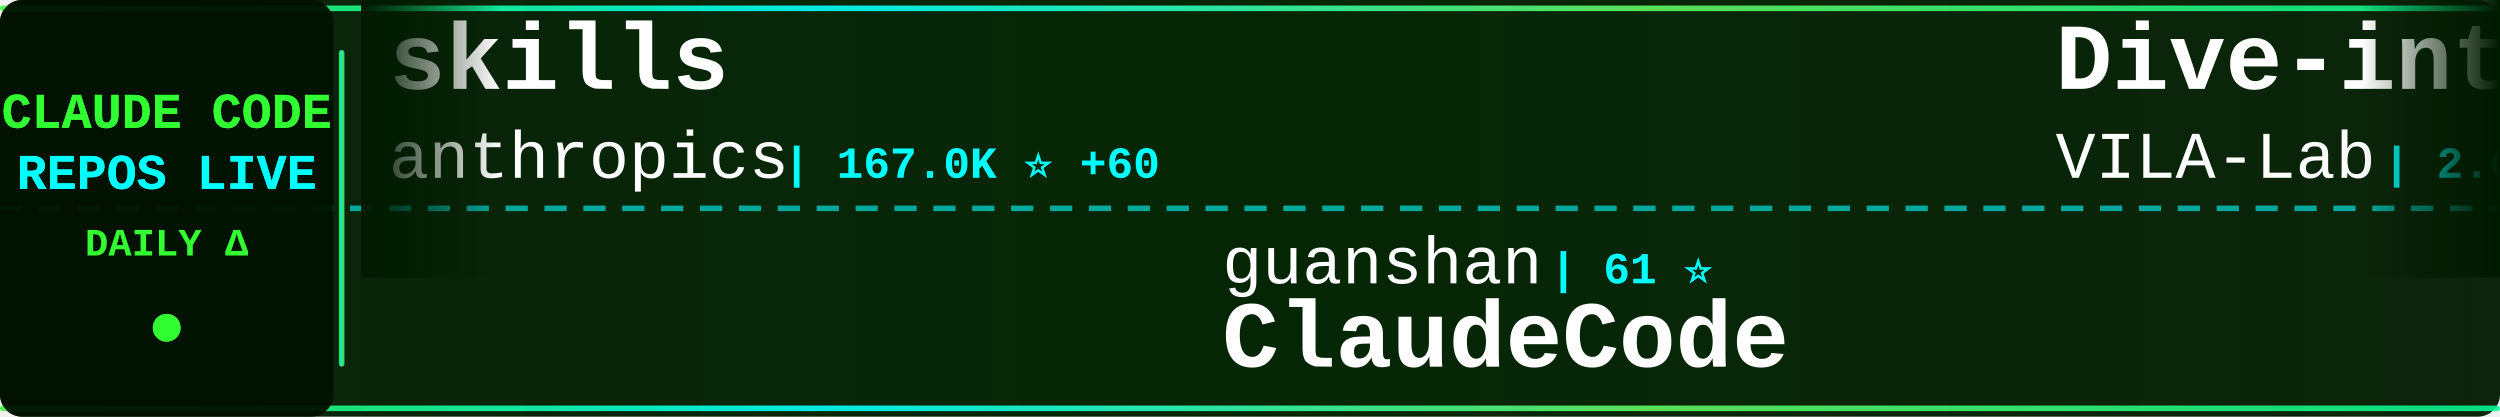
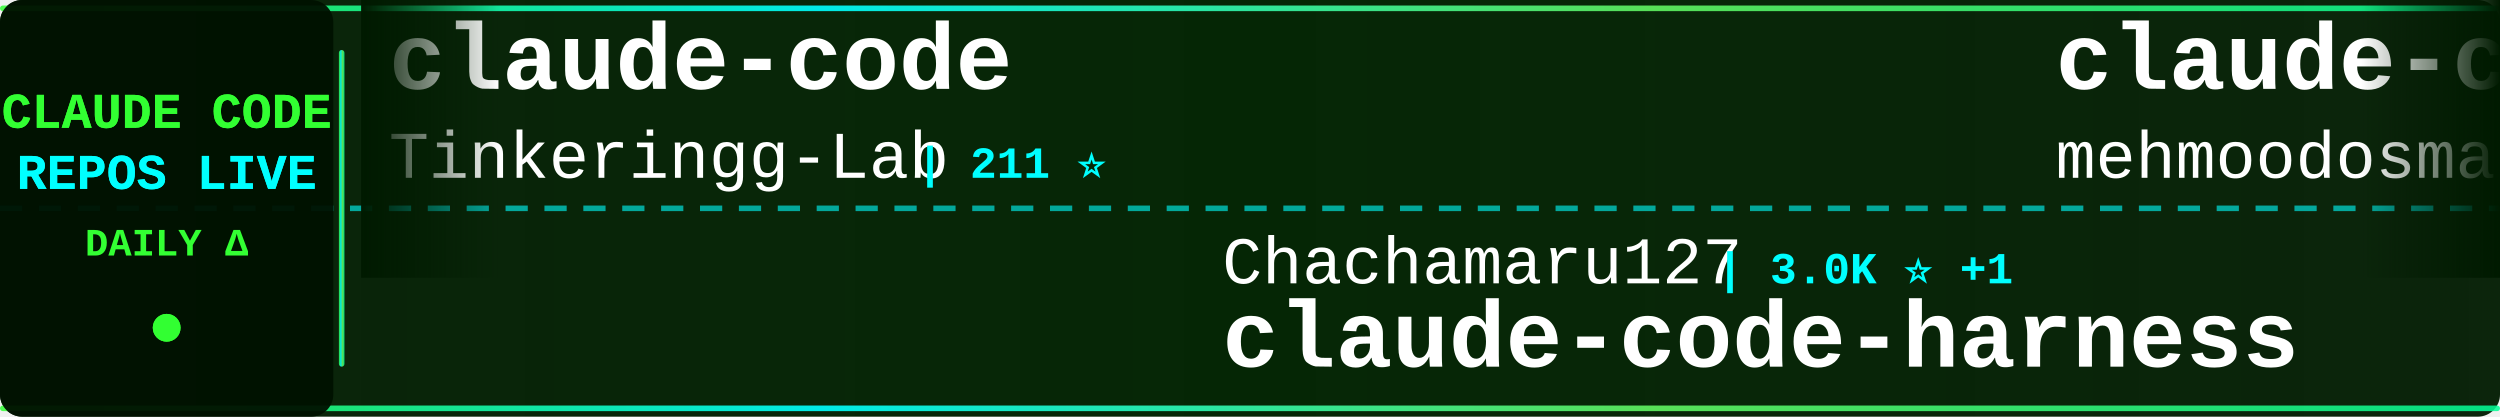
<svg xmlns="http://www.w3.org/2000/svg" width="900" height="150">
  <defs>
    <linearGradient id="tickerBg" x1="0%" y1="0%" x2="100%" y2="0%">
      <stop offset="0%" style="stop-color:#001a00;stop-opacity:0.95" />
      <stop offset="50%" style="stop-color:#002200;stop-opacity:0.98" />
      <stop offset="100%" style="stop-color:#001a00;stop-opacity:0.95" />
    </linearGradient>
    <linearGradient id="borderGrad" x1="0%" y1="0%" x2="100%" y2="0%">
      <stop offset="0%" style="stop-color:#33ff33;stop-opacity:0.85">
        <animate attributeName="stop-opacity" values="0.85;1;0.85" dur="2s" repeatCount="indefinite" />
      </stop>
      <stop offset="33%" style="stop-color:#00ffff;stop-opacity:0.9">
        <animate attributeName="stop-opacity" values="0.9;1;0.9" dur="2.2s" repeatCount="indefinite" />
      </stop>
      <stop offset="66%" style="stop-color:#66ff66;stop-opacity:0.85">
        <animate attributeName="stop-opacity" values="0.85;1;0.85" dur="1.8s" repeatCount="indefinite" />
      </stop>
      <stop offset="100%" style="stop-color:#00ff99;stop-opacity:0.85">
        <animate attributeName="stop-opacity" values="0.85;1;0.85" dur="2s" repeatCount="indefinite" />
      </stop>
    </linearGradient>
    <filter id="textGlow">
      <feGaussianBlur stdDeviation="0.1" result="coloredBlur" />
      <feMerge>
        <feMergeNode in="coloredBlur" />
        <feMergeNode in="SourceGraphic" />
      </feMerge>
    </filter>
    <filter id="metricGlow">
      <feGaussianBlur stdDeviation="0.2" result="coloredBlur" />
      <feMerge>
        <feMergeNode in="coloredBlur" />
        <feMergeNode in="SourceGraphic" />
      </feMerge>
    </filter>
    <linearGradient id="leftFade" x1="0%" y1="0%" x2="100%" y2="0%">
      <stop offset="0%" style="stop-color:#001a00;stop-opacity:1" />
      <stop offset="100%" style="stop-color:#001a00;stop-opacity:0" />
    </linearGradient>
    <linearGradient id="rightFade" x1="0%" y1="0%" x2="100%" y2="0%">
      <stop offset="0%" style="stop-color:#001a00;stop-opacity:0" />
      <stop offset="100%" style="stop-color:#001a00;stop-opacity:1" />
    </linearGradient>
  </defs>
  <rect width="900" height="150" fill="url(#tickerBg)" rx="8" />
  <rect x="0" y="2" width="900" height="2" fill="url(#borderGrad)" rx="1" />
  <rect x="0" y="146" width="900" height="2" fill="url(#borderGrad)" rx="1" />
  <line x1="0" y1="75" x2="900" y2="75" stroke="#00ffff" stroke-width="2" stroke-dasharray="8 6" opacity="0.6" />
  <rect x="0" y="0" width="120" height="150" fill="#001100" opacity="0.95" rx="8" />
  <text x="60" y="46" font-family="'Courier New', monospace" font-size="18" font-weight="bold" fill="#33ff33" text-anchor="middle" filter="url(#textGlow)">
    CLAUDE CODE
  </text>
  <text x="60" y="68" font-family="'Courier New', monospace" font-size="18" font-weight="bold" fill="#00ffff" text-anchor="middle" filter="url(#textGlow)">
    REPOS LIVE
  </text>
  <text x="60" y="92" font-family="'Courier New', monospace" font-size="14" font-weight="bold" fill="#33ff33" text-anchor="middle">
    DAILY Δ
  </text>
  <circle cx="60" cy="118" r="5" fill="#33ff33" filter="url(#metricGlow)">
    <animate attributeName="r" values="4;6;4" dur="1.5s" repeatCount="indefinite" />
    <animate attributeName="opacity" values="0.6;1;0.6" dur="1.5s" repeatCount="indefinite" />
  </circle>
  <rect x="122" y="18" width="2" height="114" fill="url(#borderGrad)" rx="1" />
  <clipPath id="tickerClip">
    <rect x="130" y="0" width="770" height="150" />
  </clipPath>
  <g clip-path="url(#tickerClip)">
    <g id="tickerItems">
      <animateTransform attributeName="transform" attributeType="XML" type="translate" from="0 0" to="-3000 0" dur="54s" repeatCount="indefinite" />
      <g transform="translate(0, 0)">
-         <text x="140" y="32" font-family="'Courier New', monospace" font-size="34" font-weight="bold" fill="#ffffff">skills</text>
-         <text x="140" y="64" font-family="'Courier New', monospace" font-size="24" font-weight="normal" fill="#ffffff" opacity="1.0">anthropics</text>
-         <text x="282" y="64" font-family="'Courier New', monospace" font-size="16" font-weight="bold" fill="#00ffff"> | 167.0K ⭐ +60</text>
+         <text x="140" y="32" font-family="'Courier New', monospace" font-size="34" font-weight="bold" fill="#ffffff">claude-code</text>
+         <text x="140" y="64" font-family="'Courier New', monospace" font-size="24" font-weight="normal" fill="#ffffff" opacity="1.0">Tinkeringg-Lab</text>
+         <text x="330" y="64" font-family="'Courier New', monospace" font-size="16" font-weight="bold" fill="#00ffff"> | 211 ⭐</text>
      </g>
      <g transform="translate(300, 0)">
-         <text x="140" y="102" font-family="'Courier New', monospace" font-size="24" font-weight="normal" fill="#ffffff" opacity="1.0">guanshan</text>
-         <text x="258" y="102" font-family="'Courier New', monospace" font-size="16" font-weight="bold" fill="#00ffff"> | 61 ⭐</text>
-         <text x="140" y="132" font-family="'Courier New', monospace" font-size="34" font-weight="bold" fill="#ffffff">ClaudeCode</text>
+         <text x="140" y="102" font-family="'Courier New', monospace" font-size="24" font-weight="normal" fill="#ffffff" opacity="1.0">Chachamaru127</text>
+         <text x="318" y="102" font-family="'Courier New', monospace" font-size="16" font-weight="bold" fill="#00ffff"> | 3.0K ⭐ +1</text>
+         <text x="140" y="132" font-family="'Courier New', monospace" font-size="34" font-weight="bold" fill="#ffffff">claude-code-harness</text>
      </g>
      <g transform="translate(600, 0)">
-         <text x="140" y="32" font-family="'Courier New', monospace" font-size="34" font-weight="bold" fill="#ffffff">Dive-into-Claude-Code</text>
-         <text x="140" y="64" font-family="'Courier New', monospace" font-size="24" font-weight="normal" fill="#ffffff" opacity="1.0">VILA-Lab</text>
-         <text x="258" y="64" font-family="'Courier New', monospace" font-size="16" font-weight="bold" fill="#00ffff"> | 2.0K ⭐ +1</text>
+         <text x="140" y="32" font-family="'Courier New', monospace" font-size="34" font-weight="bold" fill="#ffffff">claude-code</text>
+         <text x="140" y="64" font-family="'Courier New', monospace" font-size="24" font-weight="normal" fill="#ffffff" opacity="1.0">mehmoodosman</text>
+         <text x="306" y="64" font-family="'Courier New', monospace" font-size="16" font-weight="bold" fill="#00ffff"> | 172 ⭐</text>
      </g>
      <g transform="translate(900, 0)">
-         <text x="140" y="102" font-family="'Courier New', monospace" font-size="24" font-weight="normal" fill="#ffffff" opacity="1.0">lorryjovens-hub</text>
-         <text x="342" y="102" font-family="'Courier New', monospace" font-size="16" font-weight="bold" fill="#00ffff"> | 1.7K ⭐</text>
-         <text x="140" y="132" font-family="'Courier New', monospace" font-size="34" font-weight="bold" fill="#ffffff">claude-code-rust</text>
+         <text x="140" y="102" font-family="'Courier New', monospace" font-size="24" font-weight="normal" fill="#ffffff" opacity="1.0">jarmuine</text>
+         <text x="258" y="102" font-family="'Courier New', monospace" font-size="16" font-weight="bold" fill="#00ffff"> | 2.3K ⭐ -1</text>
+         <text x="140" y="132" font-family="'Courier New', monospace" font-size="34" font-weight="bold" fill="#ffffff">claude-code</text>
      </g>
      <g transform="translate(1200, 0)">
-         <text x="140" y="32" font-family="'Courier New', monospace" font-size="34" font-weight="bold" fill="#ffffff">claude-code-proxy</text>
-         <text x="140" y="64" font-family="'Courier New', monospace" font-size="24" font-weight="normal" fill="#ffffff" opacity="1.0">1rgs</text>
-         <text x="210" y="64" font-family="'Courier New', monospace" font-size="16" font-weight="bold" fill="#00ffff"> | 3.7K ⭐</text>
+         <text x="140" y="32" font-family="'Courier New', monospace" font-size="34" font-weight="bold" fill="#ffffff">awesome-claude-code-suba...</text>
+         <text x="140" y="64" font-family="'Courier New', monospace" font-size="24" font-weight="normal" fill="#ffffff" opacity="1.0">VoltAgent</text>
+         <text x="270" y="64" font-family="'Courier New', monospace" font-size="16" font-weight="bold" fill="#00ffff"> | 24.1K ⭐ +3</text>
      </g>
      <g transform="translate(1500, 0)">
-         <text x="140" y="102" font-family="'Courier New', monospace" font-size="24" font-weight="normal" fill="#ffffff" opacity="1.0">Windy3f3f3f3f</text>
-         <text x="318" y="102" font-family="'Courier New', monospace" font-size="16" font-weight="bold" fill="#00ffff"> | 2.5K ⭐ +5</text>
-         <text x="140" y="132" font-family="'Courier New', monospace" font-size="34" font-weight="bold" fill="#ffffff">claude-code-from-scratch</text>
+         <text x="140" y="102" font-family="'Courier New', monospace" font-size="24" font-weight="normal" fill="#ffffff" opacity="1.0">pedrohcgs</text>
+         <text x="270" y="102" font-family="'Courier New', monospace" font-size="16" font-weight="bold" fill="#00ffff"> | 1.5K ⭐ +3</text>
+         <text x="140" y="132" font-family="'Courier New', monospace" font-size="34" font-weight="bold" fill="#ffffff">claude-code-my-workflow</text>
      </g>
      <g transform="translate(1800, 0)">
-         <text x="140" y="32" font-family="'Courier New', monospace" font-size="34" font-weight="bold" fill="#ffffff">claude-code-book</text>
-         <text x="140" y="64" font-family="'Courier New', monospace" font-size="24" font-weight="normal" fill="#ffffff" opacity="1.0">lintsinghua</text>
-         <text x="294" y="64" font-family="'Courier New', monospace" font-size="16" font-weight="bold" fill="#00ffff"> | 4.1K ⭐ +2</text>
+         <text x="140" y="32" font-family="'Courier New', monospace" font-size="34" font-weight="bold" fill="#ffffff">claude-code-proxy</text>
+         <text x="140" y="64" font-family="'Courier New', monospace" font-size="24" font-weight="normal" fill="#ffffff" opacity="1.0">fuergaosi233</text>
+         <text x="306" y="64" font-family="'Courier New', monospace" font-size="16" font-weight="bold" fill="#00ffff"> | 2.8K ⭐</text>
      </g>
      <g transform="translate(2100, 0)">
+         <text x="140" y="102" font-family="'Courier New', monospace" font-size="24" font-weight="normal" fill="#ffffff" opacity="1.0">shanraisshan</text>
+         <text x="306" y="102" font-family="'Courier New', monospace" font-size="16" font-weight="bold" fill="#00ffff"> | 64.2K ⭐ +6</text>
+         <text x="140" y="132" font-family="'Courier New', monospace" font-size="34" font-weight="bold" fill="#ffffff">claude-code-best-practic...</text>
+       </g>
+       <g transform="translate(2400, 0)">
+         <text x="140" y="32" font-family="'Courier New', monospace" font-size="34" font-weight="bold" fill="#ffffff">claude-code</text>
+         <text x="140" y="64" font-family="'Courier New', monospace" font-size="24" font-weight="normal" fill="#ffffff" opacity="1.0">freestylefly</text>
+         <text x="306" y="64" font-family="'Courier New', monospace" font-size="16" font-weight="bold" fill="#00ffff"> | 128 ⭐</text>
+       </g>
+       <g transform="translate(2700, 0)">
+         <text x="140" y="102" font-family="'Courier New', monospace" font-size="24" font-weight="normal" fill="#ffffff" opacity="1.0">Cranot</text>
+         <text x="234" y="102" font-family="'Courier New', monospace" font-size="16" font-weight="bold" fill="#00ffff"> | 2.9K ⭐</text>
+         <text x="140" y="132" font-family="'Courier New', monospace" font-size="34" font-weight="bold" fill="#ffffff">claude-code-guide</text>
+       </g>
+       <g transform="translate(3000, 0)">
+         <text x="140" y="32" font-family="'Courier New', monospace" font-size="34" font-weight="bold" fill="#ffffff">claude-code</text>
+         <text x="140" y="64" font-family="'Courier New', monospace" font-size="24" font-weight="normal" fill="#ffffff" opacity="1.0">Tinkeringg-Lab</text>
+         <text x="330" y="64" font-family="'Courier New', monospace" font-size="16" font-weight="bold" fill="#00ffff"> | 211 ⭐</text>
+       </g>
+       <g transform="translate(3300, 0)">
        <text x="140" y="102" font-family="'Courier New', monospace" font-size="24" font-weight="normal" fill="#ffffff" opacity="1.0">Chachamaru127</text>
-         <text x="318" y="102" font-family="'Courier New', monospace" font-size="16" font-weight="bold" fill="#00ffff"> | 3.0K ⭐</text>
+         <text x="318" y="102" font-family="'Courier New', monospace" font-size="16" font-weight="bold" fill="#00ffff"> | 3.0K ⭐ +1</text>
        <text x="140" y="132" font-family="'Courier New', monospace" font-size="34" font-weight="bold" fill="#ffffff">claude-code-harness</text>
      </g>
-       <g transform="translate(2400, 0)">
-         <text x="140" y="32" font-family="'Courier New', monospace" font-size="34" font-weight="bold" fill="#ffffff">claude-code-reverse</text>
-         <text x="140" y="64" font-family="'Courier New', monospace" font-size="24" font-weight="normal" fill="#ffffff" opacity="1.0">Yuyz0112</text>
-         <text x="258" y="64" font-family="'Courier New', monospace" font-size="16" font-weight="bold" fill="#00ffff"> | 2.4K ⭐ +1</text>
-       </g>
-       <g transform="translate(2700, 0)">
-         <text x="140" y="102" font-family="'Courier New', monospace" font-size="24" font-weight="normal" fill="#ffffff" opacity="1.0">Windy3f3f3f3f</text>
-         <text x="318" y="102" font-family="'Courier New', monospace" font-size="16" font-weight="bold" fill="#00ffff"> | 3.4K ⭐ +2</text>
-         <text x="140" y="132" font-family="'Courier New', monospace" font-size="34" font-weight="bold" fill="#ffffff">how-claude-code-works</text>
-       </g>
-       <g transform="translate(3000, 0)">
-         <text x="140" y="32" font-family="'Courier New', monospace" font-size="34" font-weight="bold" fill="#ffffff">skills</text>
-         <text x="140" y="64" font-family="'Courier New', monospace" font-size="24" font-weight="normal" fill="#ffffff" opacity="1.0">anthropics</text>
-         <text x="282" y="64" font-family="'Courier New', monospace" font-size="16" font-weight="bold" fill="#00ffff"> | 167.0K ⭐ +60</text>
-       </g>
-       <g transform="translate(3300, 0)">
-         <text x="140" y="102" font-family="'Courier New', monospace" font-size="24" font-weight="normal" fill="#ffffff" opacity="1.0">guanshan</text>
-         <text x="258" y="102" font-family="'Courier New', monospace" font-size="16" font-weight="bold" fill="#00ffff"> | 61 ⭐</text>
-         <text x="140" y="132" font-family="'Courier New', monospace" font-size="34" font-weight="bold" fill="#ffffff">ClaudeCode</text>
-       </g>
      <g transform="translate(3600, 0)">
-         <text x="140" y="32" font-family="'Courier New', monospace" font-size="34" font-weight="bold" fill="#ffffff">Dive-into-Claude-Code</text>
-         <text x="140" y="64" font-family="'Courier New', monospace" font-size="24" font-weight="normal" fill="#ffffff" opacity="1.0">VILA-Lab</text>
-         <text x="258" y="64" font-family="'Courier New', monospace" font-size="16" font-weight="bold" fill="#00ffff"> | 2.0K ⭐ +1</text>
+         <text x="140" y="32" font-family="'Courier New', monospace" font-size="34" font-weight="bold" fill="#ffffff">claude-code</text>
+         <text x="140" y="64" font-family="'Courier New', monospace" font-size="24" font-weight="normal" fill="#ffffff" opacity="1.0">mehmoodosman</text>
+         <text x="306" y="64" font-family="'Courier New', monospace" font-size="16" font-weight="bold" fill="#00ffff"> | 172 ⭐</text>
      </g>
      <g transform="translate(3900, 0)">
-         <text x="140" y="102" font-family="'Courier New', monospace" font-size="24" font-weight="normal" fill="#ffffff" opacity="1.0">lorryjovens-hub</text>
-         <text x="342" y="102" font-family="'Courier New', monospace" font-size="16" font-weight="bold" fill="#00ffff"> | 1.7K ⭐</text>
-         <text x="140" y="132" font-family="'Courier New', monospace" font-size="34" font-weight="bold" fill="#ffffff">claude-code-rust</text>
+         <text x="140" y="102" font-family="'Courier New', monospace" font-size="24" font-weight="normal" fill="#ffffff" opacity="1.0">jarmuine</text>
+         <text x="258" y="102" font-family="'Courier New', monospace" font-size="16" font-weight="bold" fill="#00ffff"> | 2.3K ⭐ -1</text>
+         <text x="140" y="132" font-family="'Courier New', monospace" font-size="34" font-weight="bold" fill="#ffffff">claude-code</text>
      </g>
    </g>
  </g>
  <rect x="130" y="0" width="50" height="100" fill="url(#leftFade)" />
  <rect x="850" y="0" width="50" height="100" fill="url(#rightFade)" />
</svg>
